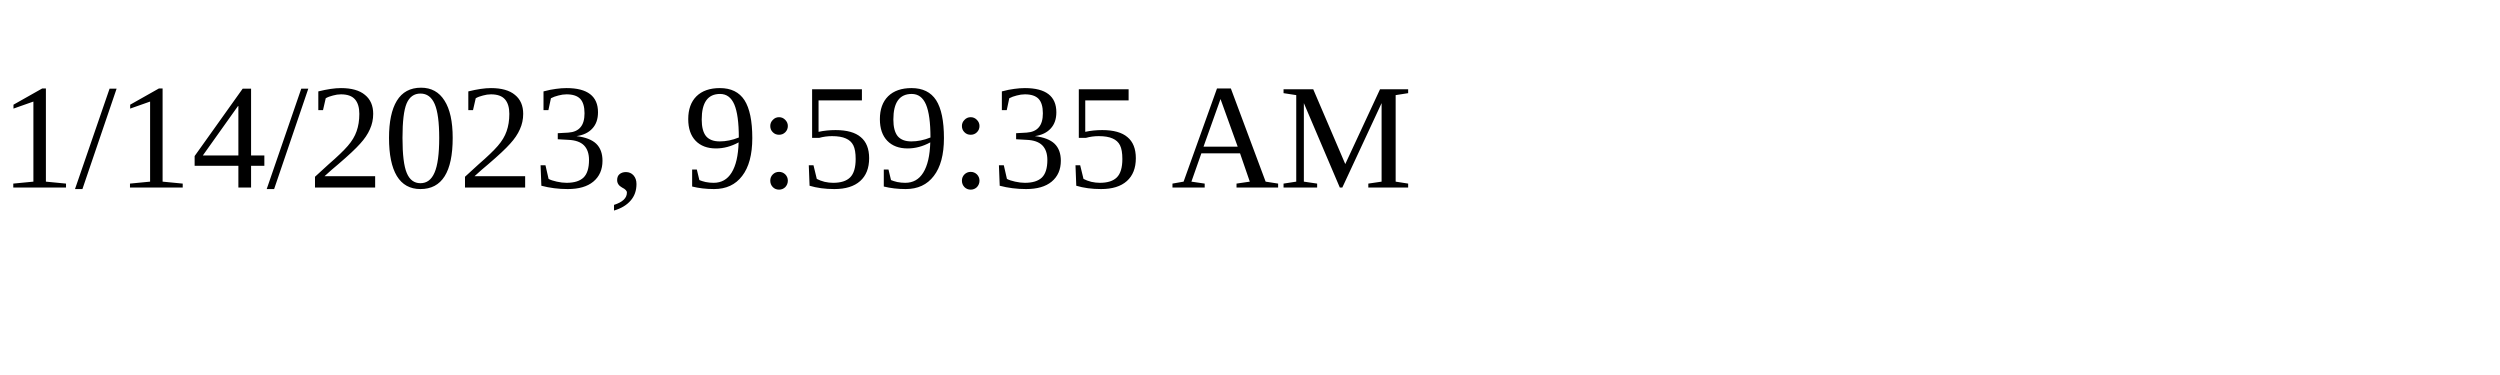
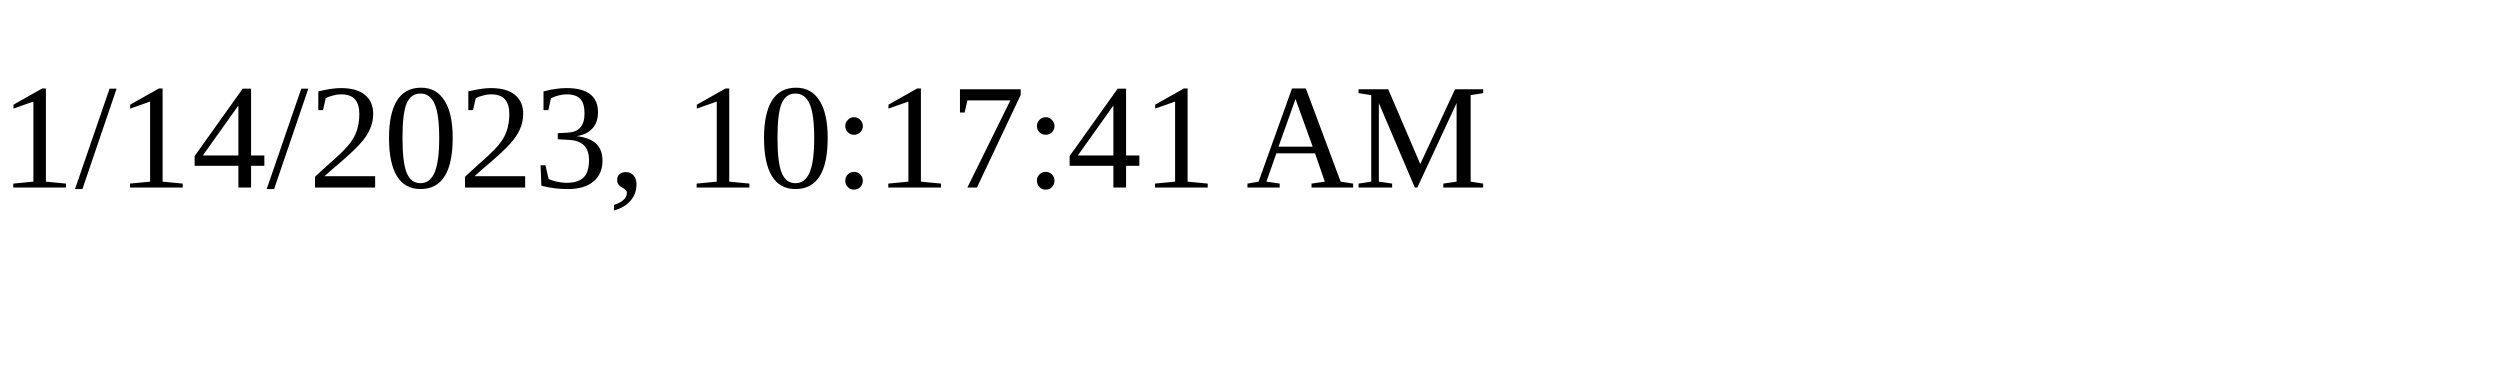
<svg xmlns="http://www.w3.org/2000/svg" height="30" width="200">
-   <text x="0" y="15">1/14/2023, 9:59:35 AM</text>
+   <text x="0" y="15">1/14/2023, 10:17:41 AM</text>
</svg>
